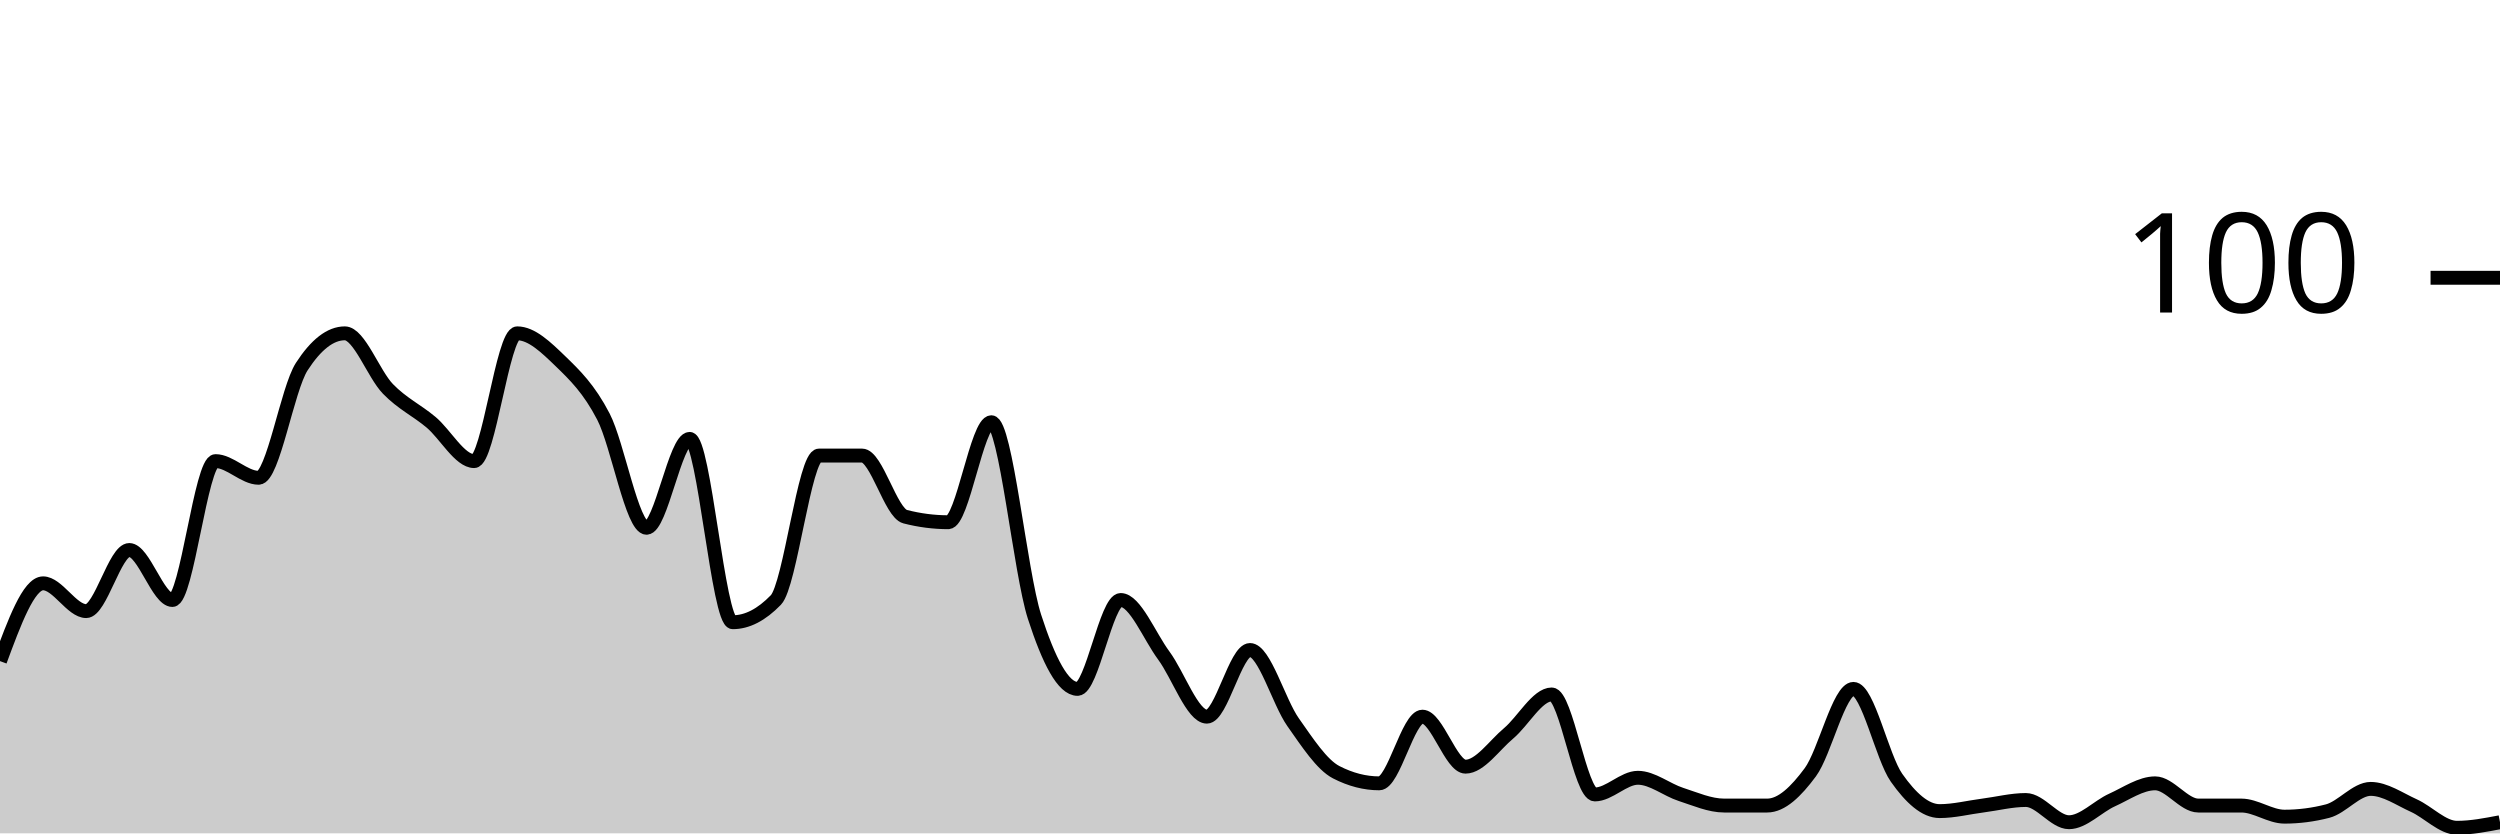
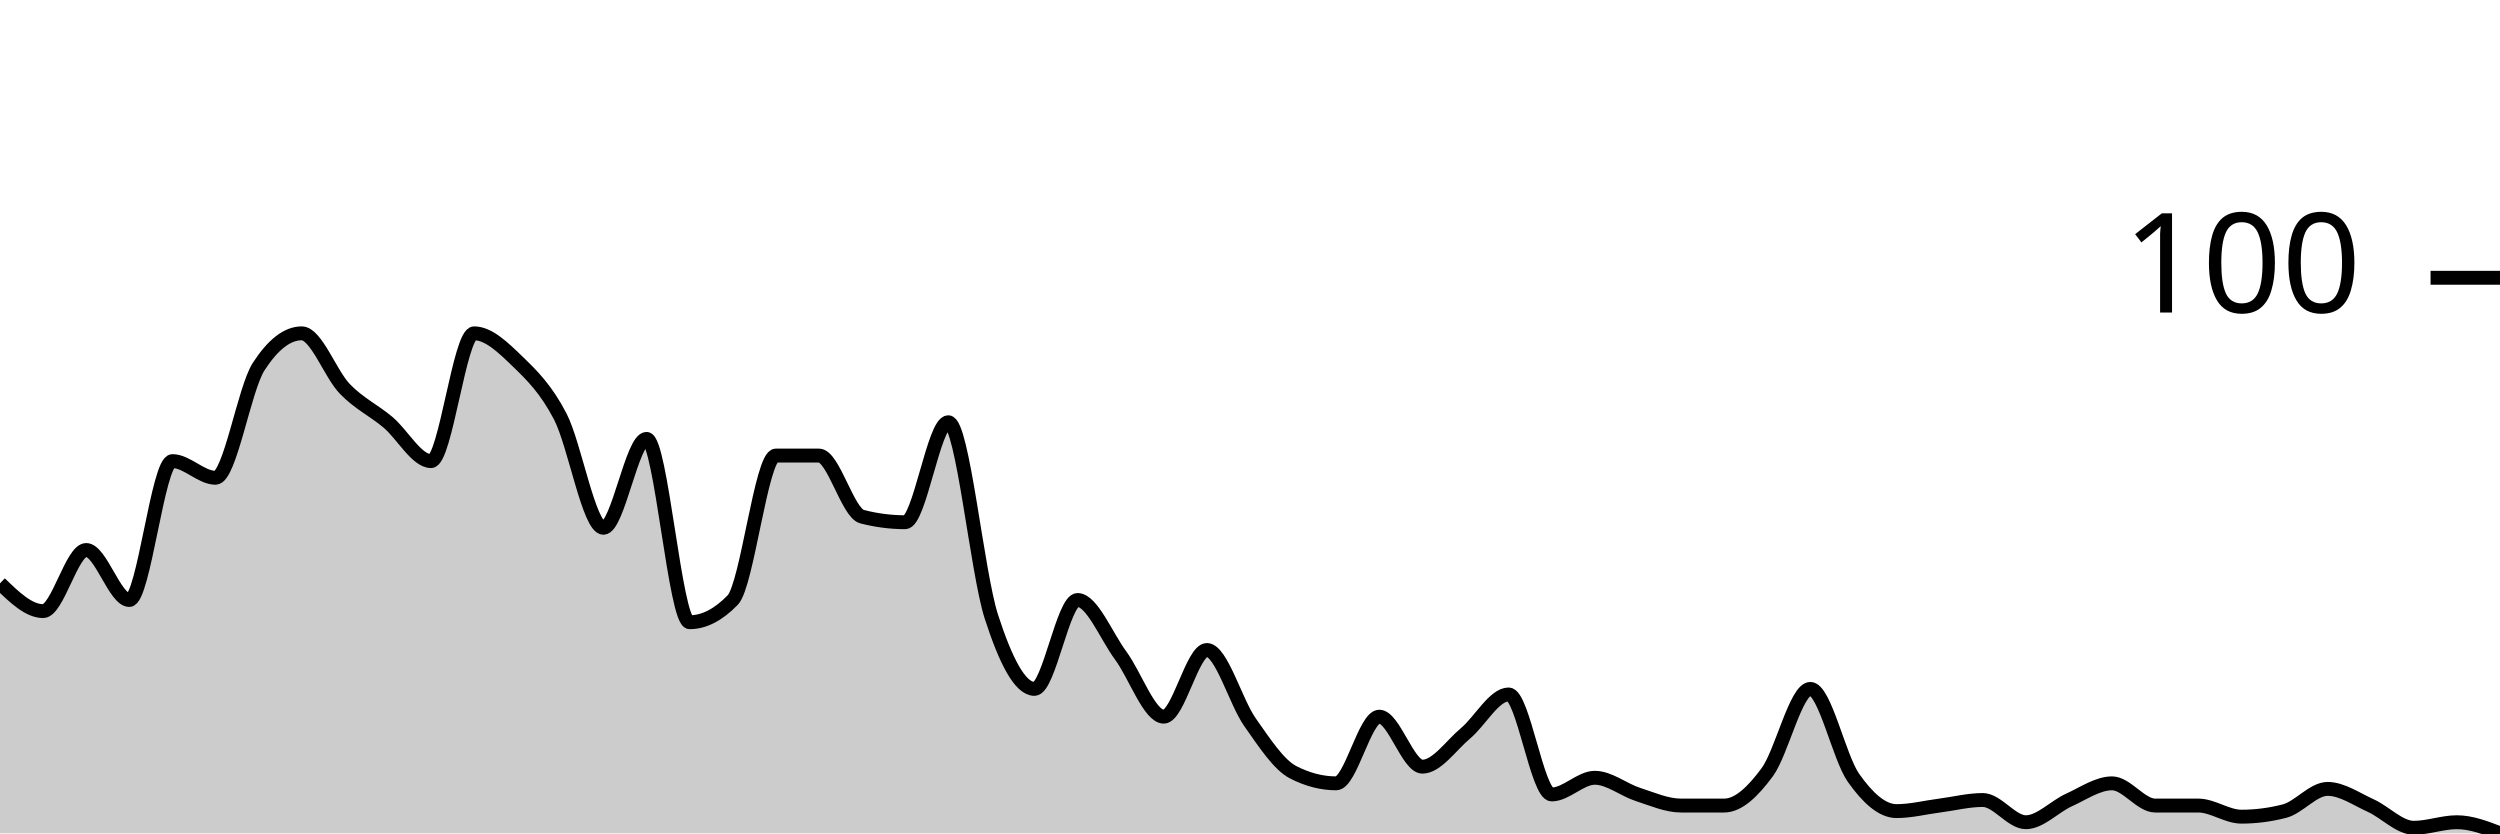
<svg xmlns="http://www.w3.org/2000/svg" viewBox="0 0 180 60">
  <g transform="translate(0,20)">
-     <path class="area" fill="rgba(0, 0, 0, 0.2)" d="M0,27.6C1.034,24.8,2.069,22,3.103,22C4.138,22,5.172,24,6.207,24C7.241,24,8.276,19.6,9.31,19.6C10.345,19.6,11.379,23.2,12.414,23.2C13.448,23.2,14.483,13.2,15.517,13.2C16.552,13.2,17.586,14.4,18.621,14.4C19.655,14.4,20.69,8,21.724,6.4C22.759,4.8,23.793,4,24.828,4C25.862,4,26.897,6.933,27.931,8C28.966,9.067,30,9.533,31.034,10.4C32.069,11.267,33.103,13.2,34.138,13.2C35.172,13.2,36.207,4,37.241,4C38.276,4,39.31,5,40.345,6C41.379,7,42.414,8,43.448,10C44.483,12,45.517,18,46.552,18C47.586,18,48.621,11.6,49.655,11.6C50.69,11.6,51.724,24.8,52.759,24.8C53.793,24.8,54.828,24.267,55.862,23.2C56.897,22.133,57.931,12.8,58.966,12.8C60,12.8,61.034,12.8,62.069,12.8C63.103,12.8,64.138,16.933,65.172,17.2C66.207,17.467,67.241,17.6,68.276,17.6C69.31,17.6,70.345,10.4,71.379,10.4C72.414,10.4,73.448,21.2,74.483,24.4C75.517,27.6,76.552,29.6,77.586,29.6C78.621,29.6,79.655,23.2,80.69,23.2C81.724,23.2,82.759,25.8,83.793,27.2C84.828,28.6,85.862,31.6,86.897,31.6C87.931,31.6,88.966,26.8,90,26.8C91.034,26.8,92.069,30.533,93.103,32C94.138,33.467,95.172,35.067,96.207,35.6C97.241,36.133,98.276,36.4,99.31,36.4C100.345,36.4,101.379,31.6,102.414,31.6C103.448,31.6,104.483,35.2,105.517,35.2C106.552,35.2,107.586,33.667,108.621,32.8C109.655,31.933,110.69,30,111.724,30C112.759,30,113.793,37.2,114.828,37.2C115.862,37.2,116.897,36,117.931,36C118.966,36,120,36.867,121.034,37.2C122.069,37.533,123.103,38,124.138,38C125.172,38,126.207,38,127.241,38C128.276,38,129.31,37,130.345,35.6C131.379,34.2,132.414,29.6,133.448,29.6C134.483,29.6,135.517,34.533,136.552,36C137.586,37.467,138.621,38.4,139.655,38.4C140.69,38.4,141.724,38.133,142.759,38C143.793,37.867,144.828,37.6,145.862,37.6C146.897,37.6,147.931,39.2,148.966,39.2C150,39.2,151.034,38.067,152.069,37.6C153.103,37.133,154.138,36.4,155.172,36.4C156.207,36.4,157.241,38,158.276,38C159.31,38,160.345,38,161.379,38C162.414,38,163.448,38.8,164.483,38.8C165.517,38.8,166.552,38.667,167.586,38.4C168.621,38.133,169.655,36.8,170.69,36.8C171.724,36.8,172.759,37.533,173.793,38C174.828,38.467,175.862,39.6,176.897,39.6C177.931,39.6,178.966,39.4,180,39.2L180,40C178.966,40,177.931,40,176.897,40C175.862,40,174.828,40,173.793,40C172.759,40,171.724,40,170.69,40C169.655,40,168.621,40,167.586,40C166.552,40,165.517,40,164.483,40C163.448,40,162.414,40,161.379,40C160.345,40,159.31,40,158.276,40C157.241,40,156.207,40,155.172,40C154.138,40,153.103,40,152.069,40C151.034,40,150,40,148.966,40C147.931,40,146.897,40,145.862,40C144.828,40,143.793,40,142.759,40C141.724,40,140.69,40,139.655,40C138.621,40,137.586,40,136.552,40C135.517,40,134.483,40,133.448,40C132.414,40,131.379,40,130.345,40C129.31,40,128.276,40,127.241,40C126.207,40,125.172,40,124.138,40C123.103,40,122.069,40,121.034,40C120,40,118.966,40,117.931,40C116.897,40,115.862,40,114.828,40C113.793,40,112.759,40,111.724,40C110.69,40,109.655,40,108.621,40C107.586,40,106.552,40,105.517,40C104.483,40,103.448,40,102.414,40C101.379,40,100.345,40,99.31,40C98.276,40,97.241,40,96.207,40C95.172,40,94.138,40,93.103,40C92.069,40,91.034,40,90,40C88.966,40,87.931,40,86.897,40C85.862,40,84.828,40,83.793,40C82.759,40,81.724,40,80.69,40C79.655,40,78.621,40,77.586,40C76.552,40,75.517,40,74.483,40C73.448,40,72.414,40,71.379,40C70.345,40,69.31,40,68.276,40C67.241,40,66.207,40,65.172,40C64.138,40,63.103,40,62.069,40C61.034,40,60,40,58.966,40C57.931,40,56.897,40,55.862,40C54.828,40,53.793,40,52.759,40C51.724,40,50.69,40,49.655,40C48.621,40,47.586,40,46.552,40C45.517,40,44.483,40,43.448,40C42.414,40,41.379,40,40.345,40C39.31,40,38.276,40,37.241,40C36.207,40,35.172,40,34.138,40C33.103,40,32.069,40,31.034,40C30,40,28.966,40,27.931,40C26.897,40,25.862,40,24.828,40C23.793,40,22.759,40,21.724,40C20.69,40,19.655,40,18.621,40C17.586,40,16.552,40,15.517,40C14.483,40,13.448,40,12.414,40C11.379,40,10.345,40,9.31,40C8.276,40,7.241,40,6.207,40C5.172,40,4.138,40,3.103,40C2.069,40,1.034,40,0,40Z" />
-     <path class="line" stroke="black" fill="none" d="M0,27.6C1.034,24.8,2.069,22,3.103,22C4.138,22,5.172,24,6.207,24C7.241,24,8.276,19.6,9.31,19.6C10.345,19.6,11.379,23.2,12.414,23.2C13.448,23.2,14.483,13.2,15.517,13.2C16.552,13.2,17.586,14.4,18.621,14.4C19.655,14.4,20.69,8,21.724,6.4C22.759,4.8,23.793,4,24.828,4C25.862,4,26.897,6.933,27.931,8C28.966,9.067,30,9.533,31.034,10.4C32.069,11.267,33.103,13.2,34.138,13.2C35.172,13.2,36.207,4,37.241,4C38.276,4,39.31,5,40.345,6C41.379,7,42.414,8,43.448,10C44.483,12,45.517,18,46.552,18C47.586,18,48.621,11.6,49.655,11.6C50.69,11.6,51.724,24.8,52.759,24.8C53.793,24.8,54.828,24.267,55.862,23.2C56.897,22.133,57.931,12.8,58.966,12.8C60,12.8,61.034,12.8,62.069,12.8C63.103,12.8,64.138,16.933,65.172,17.2C66.207,17.467,67.241,17.6,68.276,17.6C69.31,17.6,70.345,10.4,71.379,10.4C72.414,10.4,73.448,21.2,74.483,24.4C75.517,27.6,76.552,29.6,77.586,29.6C78.621,29.6,79.655,23.2,80.69,23.2C81.724,23.2,82.759,25.8,83.793,27.2C84.828,28.6,85.862,31.6,86.897,31.6C87.931,31.6,88.966,26.8,90,26.8C91.034,26.8,92.069,30.533,93.103,32C94.138,33.467,95.172,35.067,96.207,35.6C97.241,36.133,98.276,36.4,99.31,36.4C100.345,36.4,101.379,31.6,102.414,31.6C103.448,31.6,104.483,35.2,105.517,35.2C106.552,35.2,107.586,33.667,108.621,32.8C109.655,31.933,110.69,30,111.724,30C112.759,30,113.793,37.2,114.828,37.2C115.862,37.2,116.897,36,117.931,36C118.966,36,120,36.867,121.034,37.2C122.069,37.533,123.103,38,124.138,38C125.172,38,126.207,38,127.241,38C128.276,38,129.31,37,130.345,35.6C131.379,34.2,132.414,29.6,133.448,29.6C134.483,29.6,135.517,34.533,136.552,36C137.586,37.467,138.621,38.4,139.655,38.4C140.69,38.4,141.724,38.133,142.759,38C143.793,37.867,144.828,37.6,145.862,37.6C146.897,37.6,147.931,39.2,148.966,39.2C150,39.2,151.034,38.067,152.069,37.6C153.103,37.133,154.138,36.4,155.172,36.4C156.207,36.4,157.241,38,158.276,38C159.31,38,160.345,38,161.379,38C162.414,38,163.448,38.8,164.483,38.8C165.517,38.8,166.552,38.667,167.586,38.4C168.621,38.133,169.655,36.8,170.69,36.8C171.724,36.8,172.759,37.533,173.793,38C174.828,38.467,175.862,39.6,176.897,39.6C177.931,39.6,178.966,39.4,180,39.2" />
+     <path class="area" fill="rgba(0, 0, 0, 0.2)" d="M0,22C1.034,23,2.069,24,3.103,24C4.138,24,5.172,19.6,6.207,19.6C7.241,19.6,8.276,23.2,9.31,23.2C10.345,23.2,11.379,13.2,12.414,13.2C13.448,13.2,14.483,14.4,15.517,14.4C16.552,14.4,17.586,8,18.621,6.4C19.655,4.8,20.69,4,21.724,4C22.759,4,23.793,6.933,24.828,8C25.862,9.067,26.897,9.533,27.931,10.4C28.966,11.267,30,13.2,31.034,13.2C32.069,13.2,33.103,4,34.138,4C35.172,4,36.207,5,37.241,6C38.276,7,39.31,8,40.345,10C41.379,12,42.414,18,43.448,18C44.483,18,45.517,11.6,46.552,11.6C47.586,11.6,48.621,24.8,49.655,24.8C50.69,24.8,51.724,24.267,52.759,23.2C53.793,22.133,54.828,12.8,55.862,12.8C56.897,12.8,57.931,12.8,58.966,12.8C60,12.8,61.034,16.933,62.069,17.2C63.103,17.467,64.138,17.6,65.172,17.6C66.207,17.6,67.241,10.4,68.276,10.4C69.31,10.4,70.345,21.2,71.379,24.4C72.414,27.6,73.448,29.6,74.483,29.6C75.517,29.6,76.552,23.2,77.586,23.2C78.621,23.2,79.655,25.8,80.69,27.2C81.724,28.6,82.759,31.6,83.793,31.6C84.828,31.6,85.862,26.8,86.897,26.8C87.931,26.8,88.966,30.533,90,32C91.034,33.467,92.069,35.067,93.103,35.6C94.138,36.133,95.172,36.4,96.207,36.4C97.241,36.4,98.276,31.6,99.31,31.6C100.345,31.6,101.379,35.2,102.414,35.2C103.448,35.2,104.483,33.667,105.517,32.8C106.552,31.933,107.586,30,108.621,30C109.655,30,110.69,37.2,111.724,37.2C112.759,37.2,113.793,36,114.828,36C115.862,36,116.897,36.867,117.931,37.2C118.966,37.533,120,38,121.034,38C122.069,38,123.103,38,124.138,38C125.172,38,126.207,37,127.241,35.6C128.276,34.2,129.31,29.6,130.345,29.6C131.379,29.6,132.414,34.533,133.448,36C134.483,37.467,135.517,38.4,136.552,38.4C137.586,38.4,138.621,38.133,139.655,38C140.69,37.867,141.724,37.6,142.759,37.6C143.793,37.6,144.828,39.2,145.862,39.2C146.897,39.2,147.931,38.067,148.966,37.6C150,37.133,151.034,36.4,152.069,36.4C153.103,36.4,154.138,38,155.172,38C156.207,38,157.241,38,158.276,38C159.31,38,160.345,38.8,161.379,38.8C162.414,38.8,163.448,38.667,164.483,38.4C165.517,38.133,166.552,36.8,167.586,36.8C168.621,36.8,169.655,37.533,170.69,38C171.724,38.467,172.759,39.6,173.793,39.6C174.828,39.6,175.862,39.2,176.897,39.2C177.931,39.2,178.966,39.6,180,40L180,40C178.966,40,177.931,40,176.897,40C175.862,40,174.828,40,173.793,40C172.759,40,171.724,40,170.69,40C169.655,40,168.621,40,167.586,40C166.552,40,165.517,40,164.483,40C163.448,40,162.414,40,161.379,40C160.345,40,159.31,40,158.276,40C157.241,40,156.207,40,155.172,40C154.138,40,153.103,40,152.069,40C151.034,40,150,40,148.966,40C147.931,40,146.897,40,145.862,40C144.828,40,143.793,40,142.759,40C141.724,40,140.69,40,139.655,40C138.621,40,137.586,40,136.552,40C135.517,40,134.483,40,133.448,40C132.414,40,131.379,40,130.345,40C129.31,40,128.276,40,127.241,40C126.207,40,125.172,40,124.138,40C123.103,40,122.069,40,121.034,40C120,40,118.966,40,117.931,40C116.897,40,115.862,40,114.828,40C113.793,40,112.759,40,111.724,40C110.69,40,109.655,40,108.621,40C107.586,40,106.552,40,105.517,40C104.483,40,103.448,40,102.414,40C101.379,40,100.345,40,99.31,40C98.276,40,97.241,40,96.207,40C95.172,40,94.138,40,93.103,40C92.069,40,91.034,40,90,40C88.966,40,87.931,40,86.897,40C85.862,40,84.828,40,83.793,40C82.759,40,81.724,40,80.69,40C79.655,40,78.621,40,77.586,40C76.552,40,75.517,40,74.483,40C73.448,40,72.414,40,71.379,40C70.345,40,69.31,40,68.276,40C67.241,40,66.207,40,65.172,40C64.138,40,63.103,40,62.069,40C61.034,40,60,40,58.966,40C57.931,40,56.897,40,55.862,40C54.828,40,53.793,40,52.759,40C51.724,40,50.69,40,49.655,40C48.621,40,47.586,40,46.552,40C45.517,40,44.483,40,43.448,40C42.414,40,41.379,40,40.345,40C39.31,40,38.276,40,37.241,40C36.207,40,35.172,40,34.138,40C33.103,40,32.069,40,31.034,40C30,40,28.966,40,27.931,40C26.897,40,25.862,40,24.828,40C23.793,40,22.759,40,21.724,40C20.69,40,19.655,40,18.621,40C17.586,40,16.552,40,15.517,40C14.483,40,13.448,40,12.414,40C11.379,40,10.345,40,9.31,40C8.276,40,7.241,40,6.207,40C5.172,40,4.138,40,3.103,40C2.069,40,1.034,40,0,40Z" />
+     <path class="line" stroke="black" fill="none" d="M0,22C1.034,23,2.069,24,3.103,24C4.138,24,5.172,19.6,6.207,19.6C7.241,19.6,8.276,23.2,9.31,23.2C10.345,23.2,11.379,13.2,12.414,13.2C13.448,13.2,14.483,14.4,15.517,14.4C16.552,14.4,17.586,8,18.621,6.4C19.655,4.8,20.69,4,21.724,4C22.759,4,23.793,6.933,24.828,8C25.862,9.067,26.897,9.533,27.931,10.4C28.966,11.267,30,13.2,31.034,13.2C32.069,13.2,33.103,4,34.138,4C35.172,4,36.207,5,37.241,6C38.276,7,39.31,8,40.345,10C41.379,12,42.414,18,43.448,18C44.483,18,45.517,11.6,46.552,11.6C47.586,11.6,48.621,24.8,49.655,24.8C50.69,24.8,51.724,24.267,52.759,23.2C53.793,22.133,54.828,12.8,55.862,12.8C56.897,12.8,57.931,12.8,58.966,12.8C60,12.8,61.034,16.933,62.069,17.2C63.103,17.467,64.138,17.6,65.172,17.6C66.207,17.6,67.241,10.4,68.276,10.4C69.31,10.4,70.345,21.2,71.379,24.4C72.414,27.6,73.448,29.6,74.483,29.6C75.517,29.6,76.552,23.2,77.586,23.2C78.621,23.2,79.655,25.8,80.69,27.2C81.724,28.6,82.759,31.6,83.793,31.6C84.828,31.6,85.862,26.8,86.897,26.8C87.931,26.8,88.966,30.533,90,32C91.034,33.467,92.069,35.067,93.103,35.6C94.138,36.133,95.172,36.4,96.207,36.4C97.241,36.4,98.276,31.6,99.31,31.6C100.345,31.6,101.379,35.2,102.414,35.2C103.448,35.2,104.483,33.667,105.517,32.8C106.552,31.933,107.586,30,108.621,30C109.655,30,110.69,37.2,111.724,37.2C112.759,37.2,113.793,36,114.828,36C115.862,36,116.897,36.867,117.931,37.2C118.966,37.533,120,38,121.034,38C122.069,38,123.103,38,124.138,38C125.172,38,126.207,37,127.241,35.6C128.276,34.2,129.31,29.6,130.345,29.6C131.379,29.6,132.414,34.533,133.448,36C134.483,37.467,135.517,38.4,136.552,38.4C137.586,38.4,138.621,38.133,139.655,38C140.69,37.867,141.724,37.6,142.759,37.6C143.793,37.6,144.828,39.2,145.862,39.2C146.897,39.2,147.931,38.067,148.966,37.6C150,37.133,151.034,36.4,152.069,36.4C153.103,36.4,154.138,38,155.172,38C156.207,38,157.241,38,158.276,38C159.31,38,160.345,38.8,161.379,38.8C162.414,38.8,163.448,38.667,164.483,38.4C165.517,38.133,166.552,36.8,167.586,36.8C168.621,36.8,169.655,37.533,170.69,38C171.724,38.467,172.759,39.6,173.793,39.6C174.828,39.6,175.862,39.2,176.897,39.2C177.931,39.2,178.966,39.6,180,40" />
    <path class="axis-ceiling" stroke-width="1" stroke="black" fill="none" d="M175,0L180,0" />
    <text class="axis-ceiling-label" font-family="sans-serif" text-anchor="end" font-size="10px" x="170" y="2.5">100</text>
  </g>
</svg>
